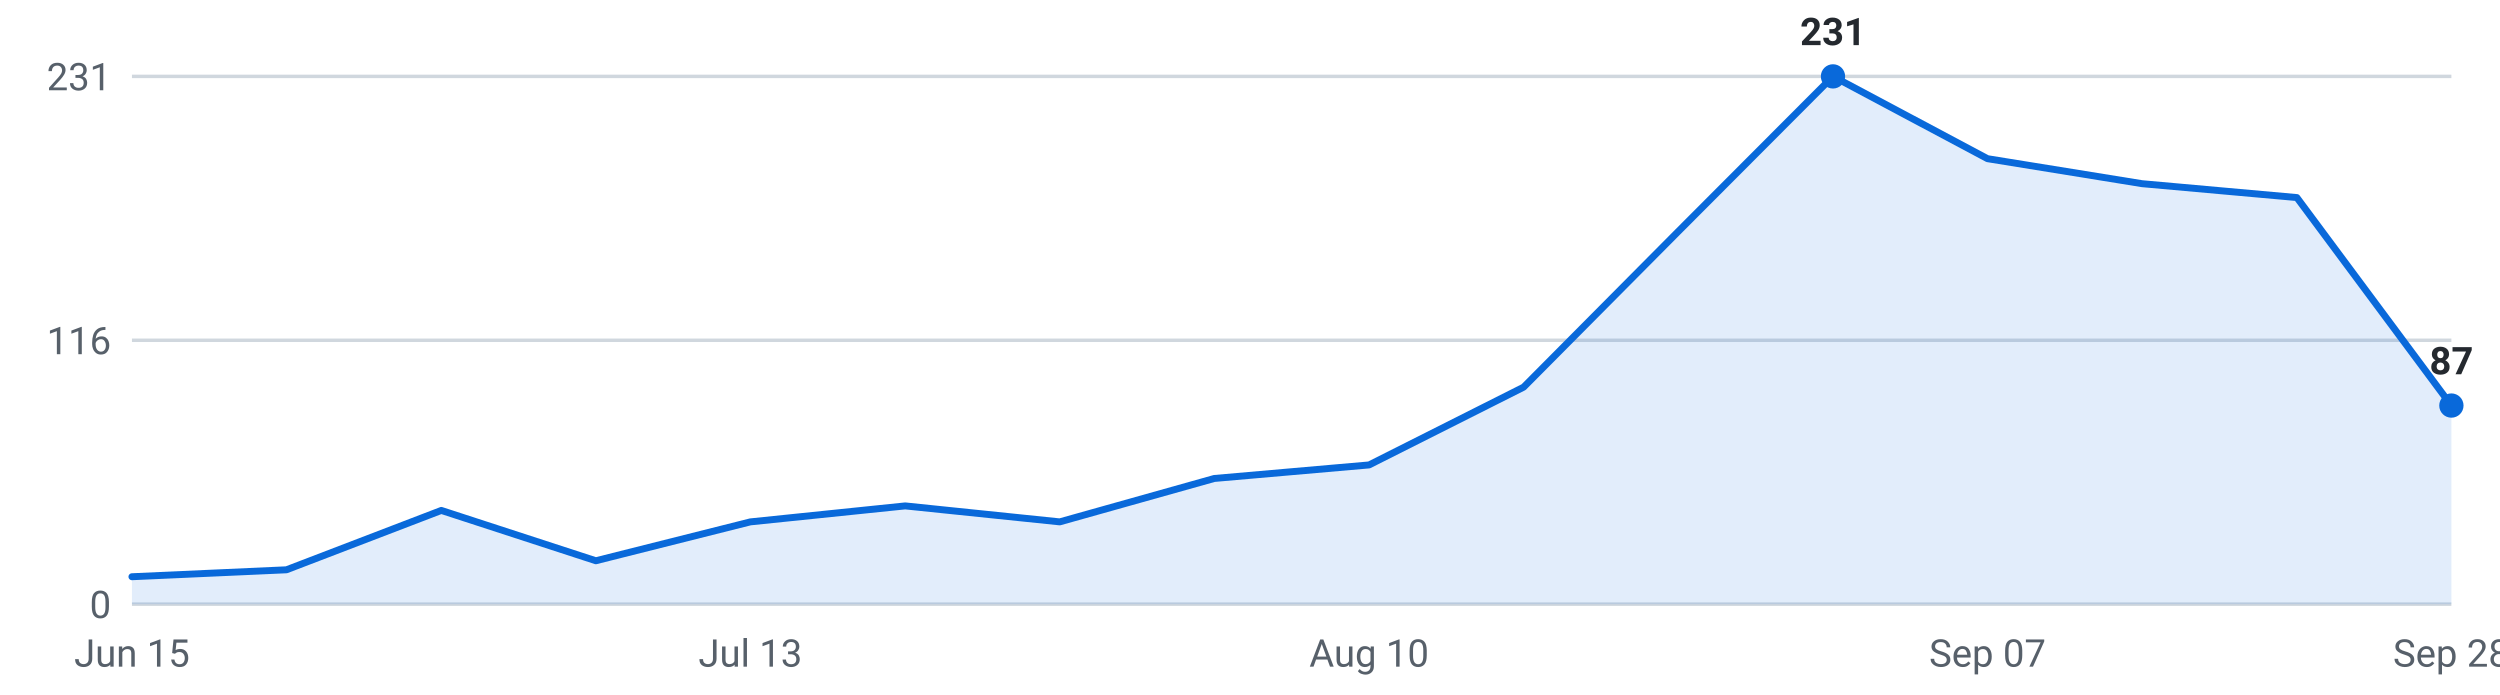
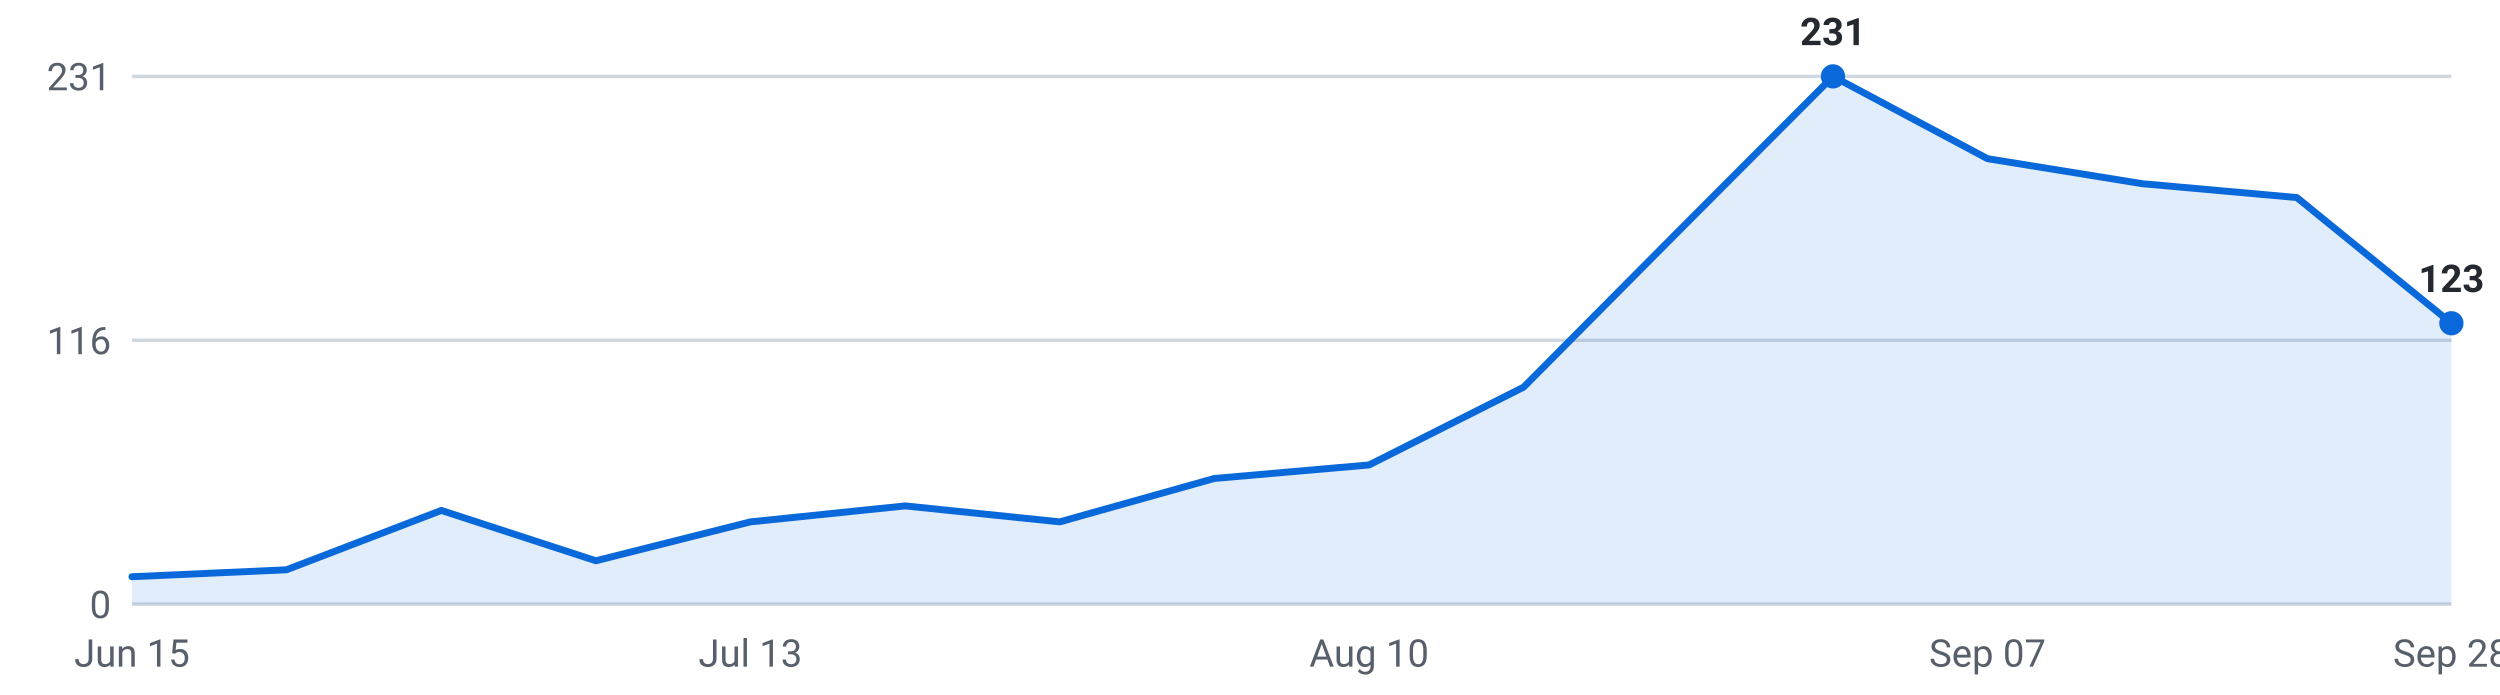
<svg xmlns="http://www.w3.org/2000/svg" viewBox="0 0 720 200" width="720" height="200" role="img" aria-label="Internships posted per week, last 16 weeks">
  <g font-family="-apple-system,Segoe UI,Roboto,sans-serif" font-size="11">
    <line x1="38" y1="174.0" x2="706" y2="174.0" stroke="#d0d7de" stroke-width="1" />
    <text x="32" y="178.0" text-anchor="end" fill="#57606a">0</text>
    <line x1="38" y1="98.0" x2="706" y2="98.0" stroke="#d0d7de" stroke-width="1" />
    <text x="32" y="102.0" text-anchor="end" fill="#57606a">116</text>
    <line x1="38" y1="22.0" x2="706" y2="22.0" stroke="#d0d7de" stroke-width="1" />
    <text x="32" y="26.0" text-anchor="end" fill="#57606a">231</text>
-     <path d="M38.0,174 L38.0,166.1 L82.5,164.1 L127.1,147.0 L171.6,161.5 L216.1,150.3 L260.7,145.7 L305.2,150.3 L349.7,137.8 L394.3,133.9 L438.8,111.5 L483.3,66.7 L527.9,22.0 L572.4,45.7 L616.9,52.9 L661.5,56.9 L706.0,116.8 L706.0,174 Z" fill="#0969da" fill-opacity="0.12" />
-     <polyline points="38.0,166.1 82.5,164.1 127.1,147.0 171.6,161.5 216.1,150.3 260.7,145.7 305.2,150.3 349.7,137.8 394.3,133.9 438.8,111.5 483.3,66.7 527.9,22.0 572.4,45.7 616.9,52.9 661.5,56.9 706.0,116.8" fill="none" stroke="#0969da" stroke-width="2" stroke-linejoin="round" stroke-linecap="round" />
+     <path d="M38.0,174 L38.0,166.1 L82.5,164.1 L127.1,147.0 L171.6,161.5 L216.1,150.3 L260.7,145.7 L305.2,150.3 L349.7,137.8 L394.3,133.9 L438.8,111.5 L483.3,66.7 L527.9,22.0 L572.4,45.7 L616.9,52.9 L661.5,56.9 L706.0,93.1 L706.0,174 Z" fill="#0969da" fill-opacity="0.12" />
+     <polyline points="38.0,166.1 82.5,164.1 127.1,147.0 171.6,161.5 216.1,150.3 260.7,145.7 305.2,150.3 349.7,137.8 394.3,133.9 438.8,111.5 483.3,66.7 527.9,22.0 572.4,45.7 616.9,52.9 661.5,56.9 706.0,93.1" fill="none" stroke="#0969da" stroke-width="2" stroke-linejoin="round" stroke-linecap="round" />
    <circle cx="527.9" cy="22.0" r="3.5" fill="#0969da" />
    <text x="527.9" y="13.0" text-anchor="middle" fill="#24292f" font-weight="600">231</text>
-     <circle cx="706.0" cy="116.8" r="3.5" fill="#0969da" />
-     <text x="706.0" y="107.8" text-anchor="middle" fill="#24292f" font-weight="600">87</text>
+     <circle cx="706.0" cy="93.1" r="3.5" fill="#0969da" />
+     <text x="706.0" y="84.1" text-anchor="middle" fill="#24292f" font-weight="600">123</text>
    <text x="38.0" y="192" text-anchor="middle" fill="#57606a">Jun 15</text>
    <text x="216.1" y="192" text-anchor="middle" fill="#57606a">Jul 13</text>
    <text x="394.3" y="192" text-anchor="middle" fill="#57606a">Aug 10</text>
    <text x="572.4" y="192" text-anchor="middle" fill="#57606a">Sep 07</text>
    <text x="706.0" y="192" text-anchor="middle" fill="#57606a">Sep 28</text>
  </g>
</svg>
